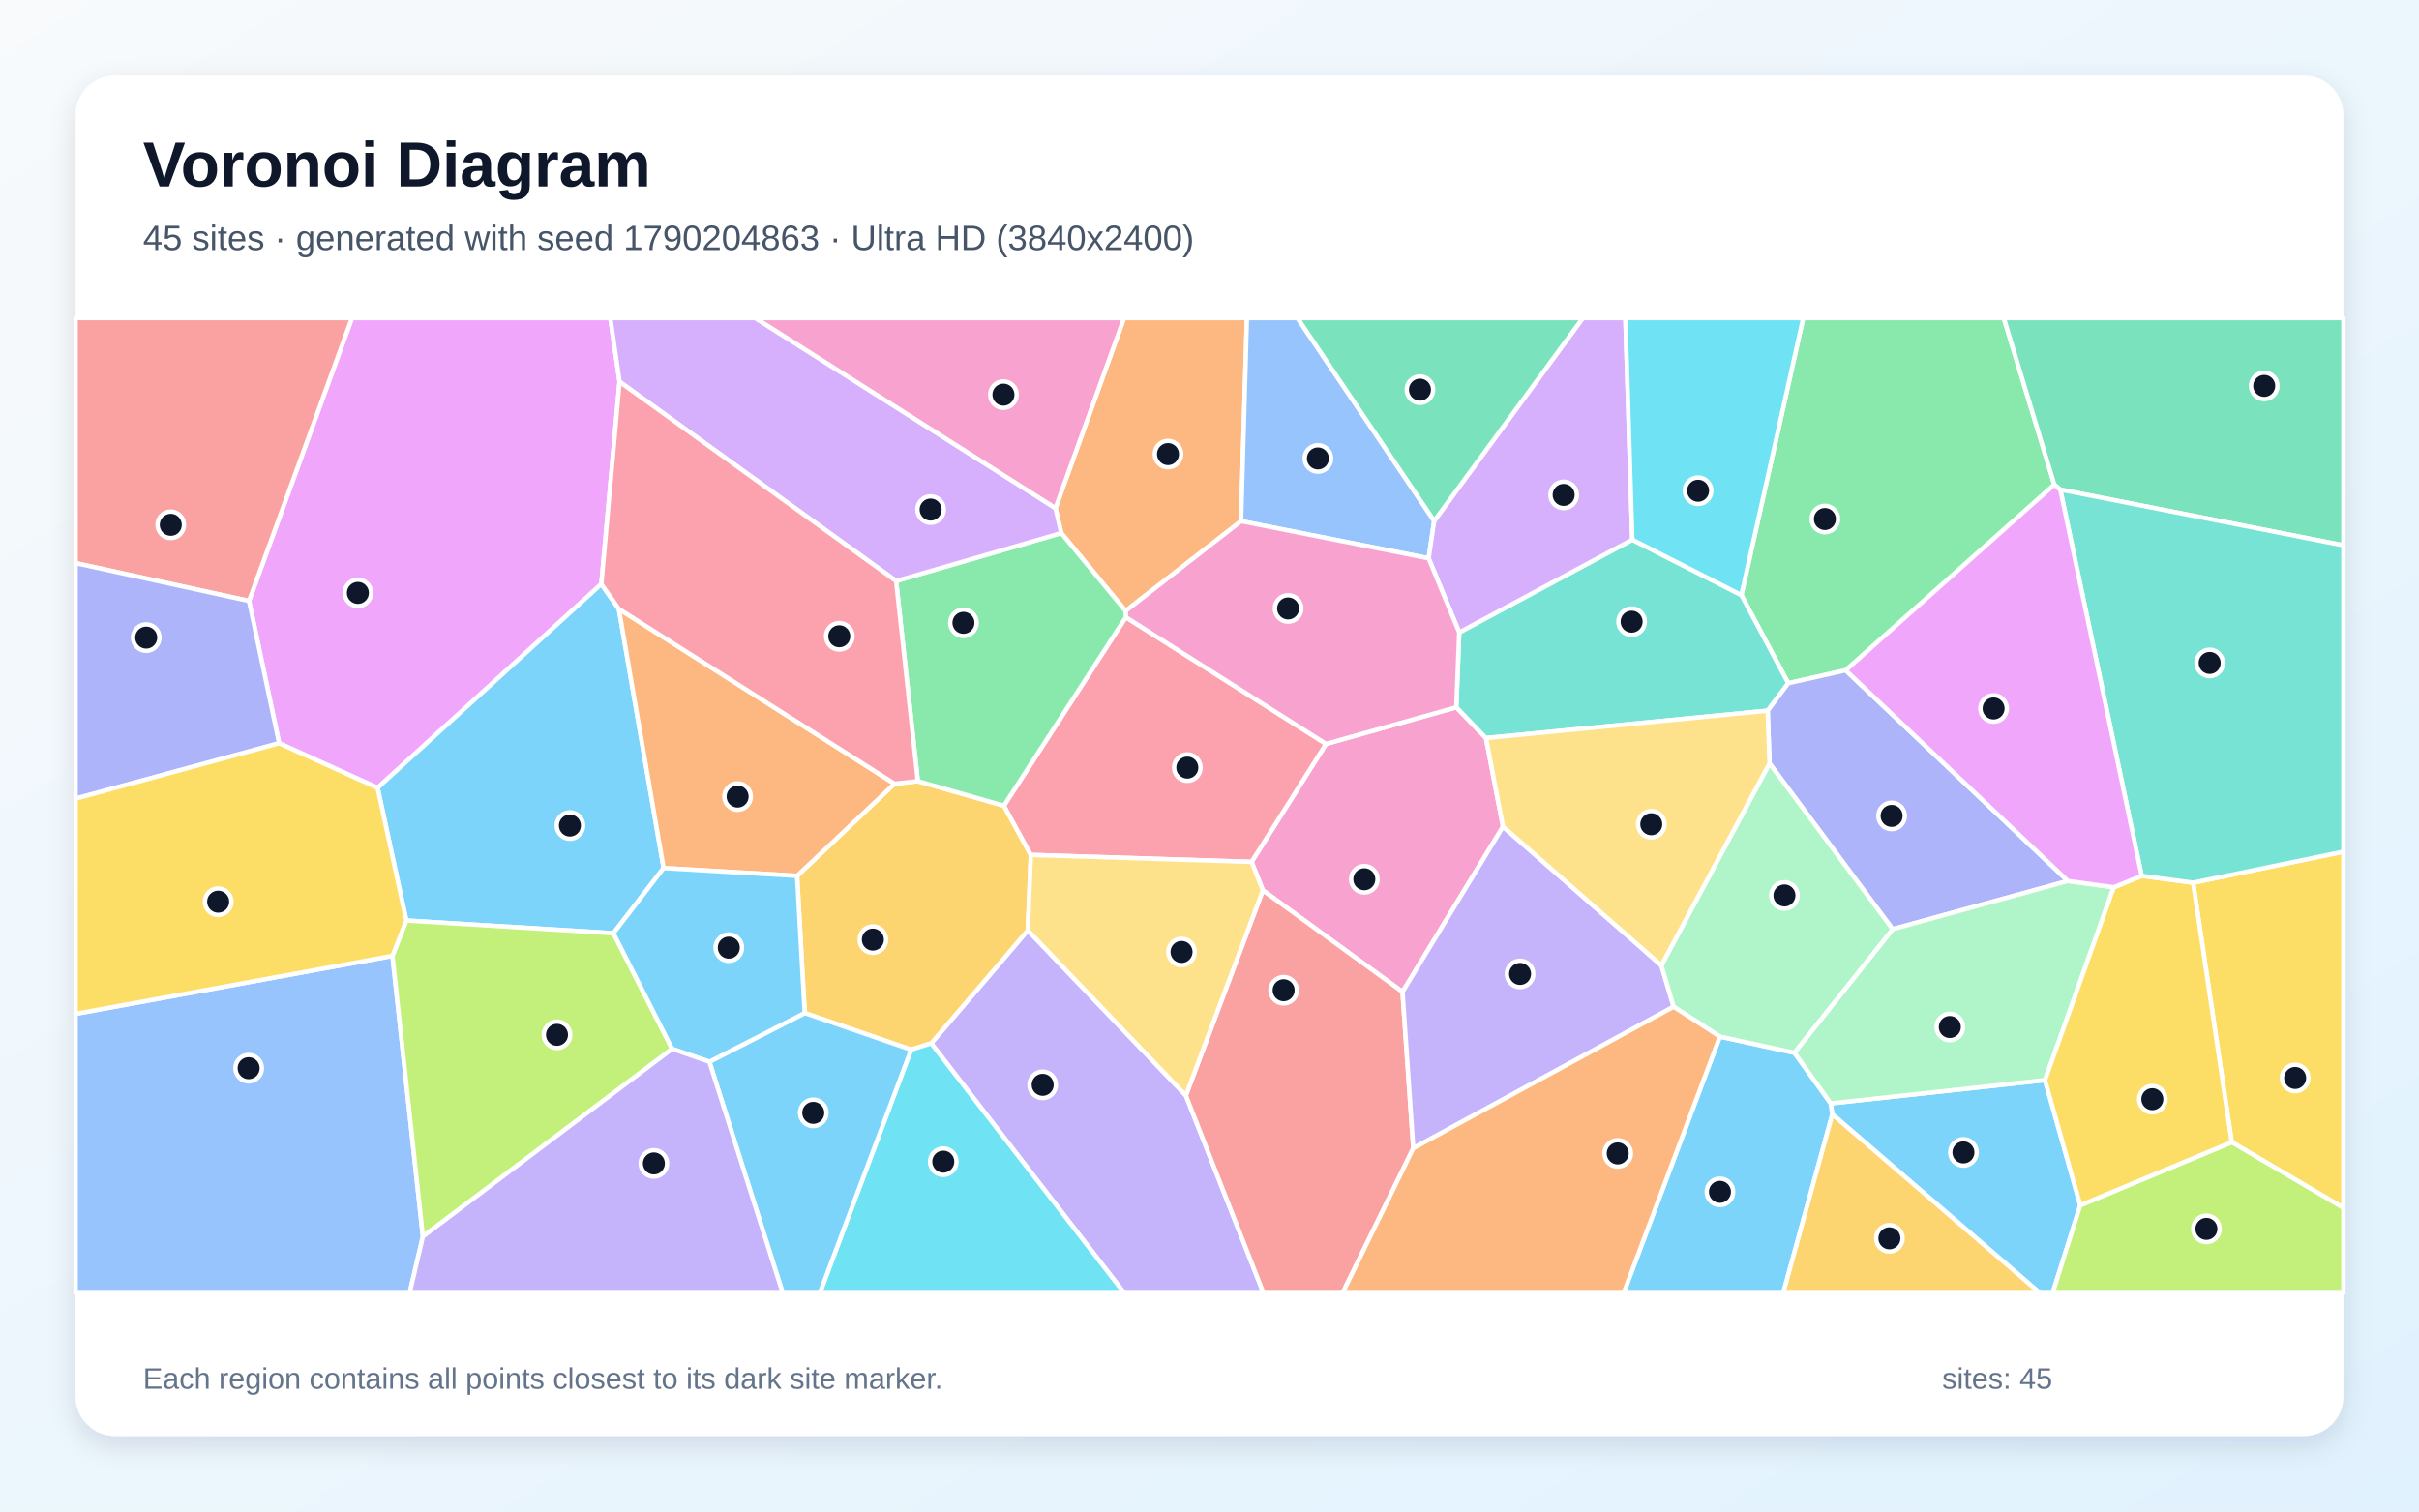
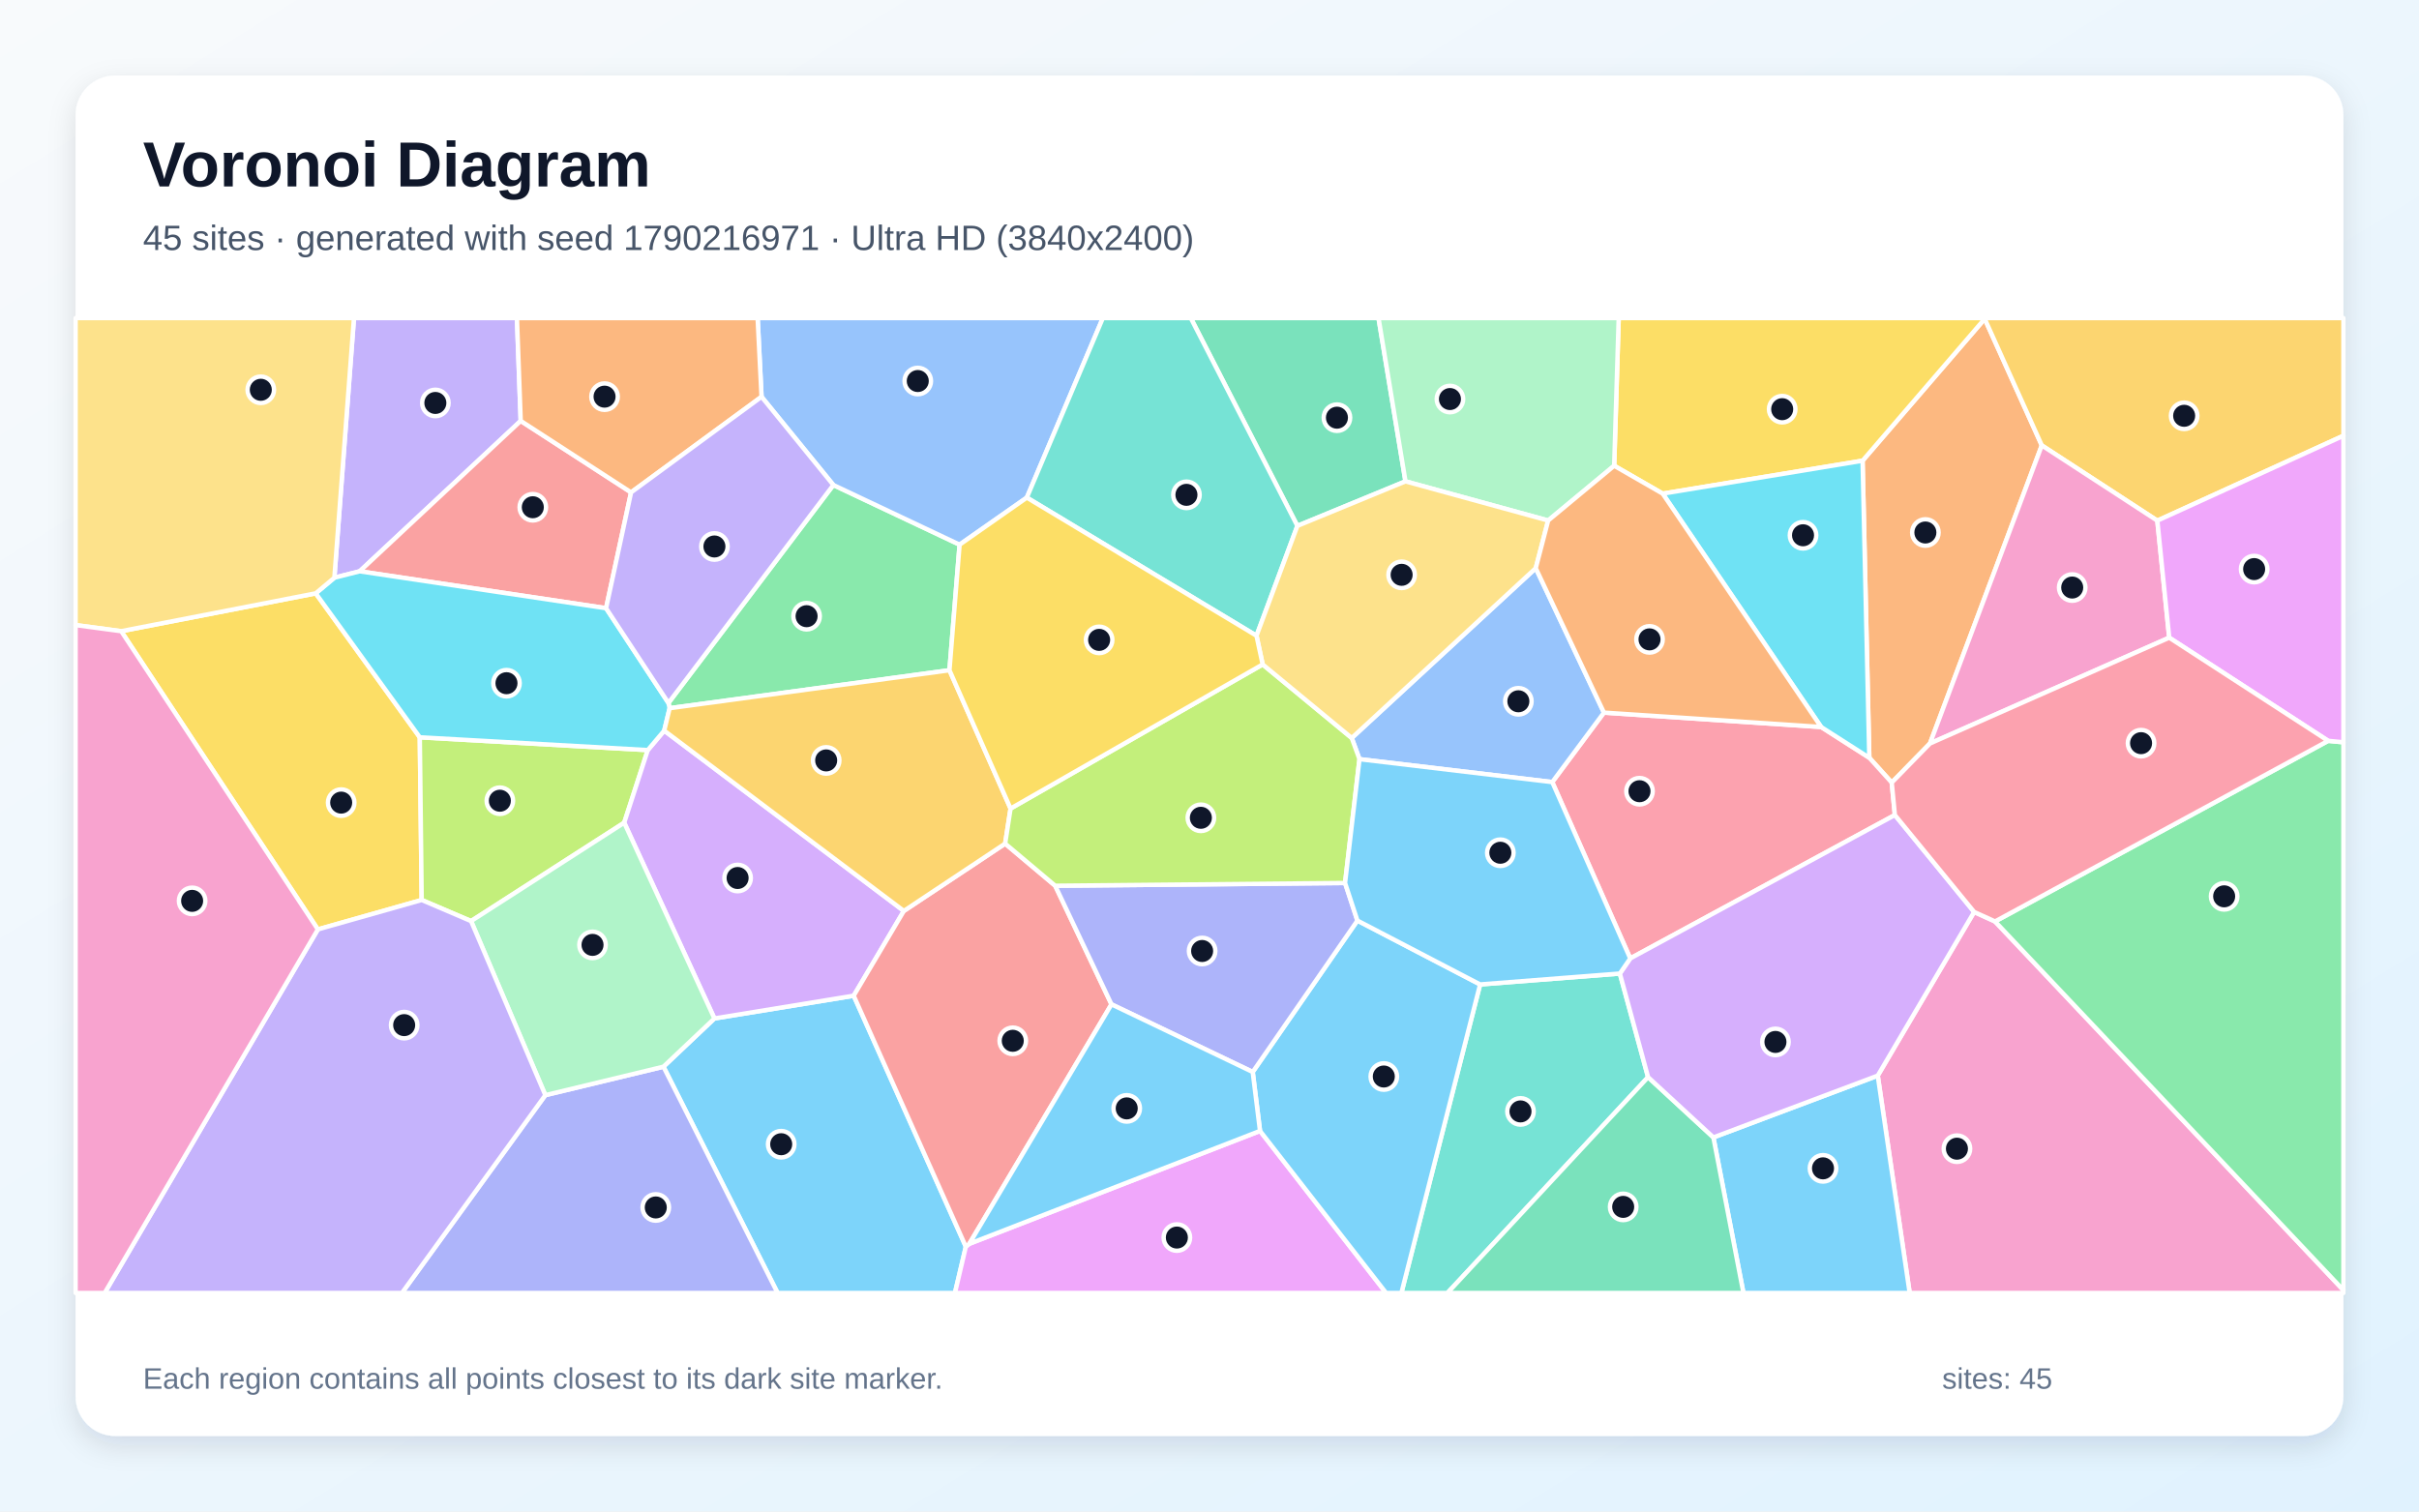
<svg xmlns="http://www.w3.org/2000/svg" width="3840" height="2400" viewBox="0 0 3840 2400" role="img" aria-labelledby="title description">
  <defs>
    <linearGradient id="background" x1="0" y1="0" x2="1" y2="1">
      <stop stop-color="#F8FAFC" />
      <stop offset="1" stop-color="#E0F2FE" />
    </linearGradient>
    <filter id="shadow" x="-5%" y="-5%" width="110%" height="110%">
      <feDropShadow dx="0" dy="15" stdDeviation="22" flood-color="#0F172A" flood-opacity=".12" />
    </filter>
  </defs>
  <rect width="3840" height="2400" fill="url(#background)" />
  <rect x="120" y="120" width="3600" height="2160" rx="63" fill="#FFFFFF" filter="url(#shadow)" />
  <g font-family="Arial, sans-serif">
    <text x="227" y="296" font-size="101" font-weight="700" fill="#0F172A">Voronoi Diagram</text>
-     <text x="227" y="397" font-size="56" fill="#475569">45 sites · generated with seed 1790204863 · Ultra HD (3840x2400)</text>
+     <text x="227" y="397" font-size="56" fill="#475569">45 sites · generated with seed 1790216971 · Ultra HD (3840x2400)</text>
  </g>
  <g stroke="#FFFFFF" stroke-width="7" stroke-linejoin="round">
-     <polygon points="2908.7,1769.3 2905.9,1752.0 3246.3,1715.0 3302.3,1913.8 3258.5,2053.0 3238.1,2053.0" fill="#38BDF8" fill-opacity="0.65" />
-     <polygon points="1478.2,1656.6 1631.6,1477.2 1882.5,1739.4 2005.7,2053.0 1784.6,2053.0" fill="#A78BFA" fill-opacity="0.65" />
-     <polygon points="2385.9,1312.5 2226.4,1574.9 2004.7,1413.7 1986.8,1368.5 2105.0,1181.2 2311.8,1123.0 2358.9,1171.9" fill="#F472B6" fill-opacity="0.65" />
-     <polygon points="1970.1,827.5 1786.8,970.1 1684.7,846.4 1675.5,806.8 1784.4,505.0 1979.4,505.0" fill="#FB923C" fill-opacity="0.65" />
-     <polygon points="3542.7,1813.6 3481.4,1401.5 3720.0,1352.3 3720.0,1917.9" fill="#FACC15" fill-opacity="0.65" />
-     <polygon points="3261.1,769.5 2929.9,1064.3 2838.7,1084.8 2764.3,944.8 2862.5,505.0 3180.9,505.0" fill="#4ADE80" fill-opacity="0.65" />
-     <polygon points="2806.1,1128.4 2358.9,1171.9 2311.8,1123.0 2316.4,1004.2 2591.2,856.9 2764.3,944.8 2838.7,1084.8" fill="#2DD4BF" fill-opacity="0.65" />
-     <polygon points="2276.7,827.1 2267.9,886.5 1970.1,827.5 1979.4,505.0 2059.7,505.0" fill="#60A5FA" fill-opacity="0.65" />
-     <polygon points="983.5,606.1 954.6,927.3 599.4,1250.9 443.1,1180.1 395.3,954.2 558.7,505.0 968.8,505.0" fill="#E879F9" fill-opacity="0.65" />
-     <polygon points="3270.6,777.4 3261.1,769.5 3180.9,505.0 3720.0,505.0 3720.0,865.9" fill="#34D399" fill-opacity="0.65" />
-     <polygon points="1882.5,1739.4 2004.7,1413.7 2226.4,1574.9 2243.5,1823.2 2131.3,2053.0 2005.7,2053.0" fill="#F87171" fill-opacity="0.65" />
-     <polygon points="3282.6,1398.8 3004.4,1475.4 2809.0,1212.1 2806.1,1128.4 2838.7,1084.8 2929.9,1064.3" fill="#818CF8" fill-opacity="0.65" />
-     <polygon points="1446.4,1666.7 1277.4,1608.5 1265.3,1390.7 1420.0,1244.4 1457.0,1240.3 1593.6,1279.3 1636.4,1357.4 1631.6,1477.2 1478.2,1656.6" fill="#FBBF24" fill-opacity="0.65" />
-     <polygon points="3302.3,1913.8 3542.7,1813.6 3720.0,1917.9 3720.0,2053.0 3258.5,2053.0" fill="#A3E635" fill-opacity="0.65" />
-     <polygon points="2591.2,856.9 2316.4,1004.2 2267.9,886.5 2276.7,827.1 2512.6,505.0 2580.2,505.0" fill="#C084FC" fill-opacity="0.65" />
-     <polygon points="1636.4,1357.4 1593.6,1279.3 1787.2,980.0 2105.0,1181.2 1986.8,1368.5" fill="#FB7185" fill-opacity="0.65" />
-     <polygon points="1446.4,1666.7 1478.2,1656.6 1784.6,2053.0 1301.4,2053.0" fill="#22D3EE" fill-opacity="0.65" />
-     <polygon points="2848.3,1671.6 3004.4,1475.4 3282.6,1398.8 3355.5,1408.8 3246.3,1715.0 2905.9,1752.0" fill="#86EFAC" fill-opacity="0.65" />
-     <polygon points="1882.5,1739.4 1631.6,1477.2 1636.4,1357.4 1986.8,1368.5 2004.7,1413.7" fill="#FCD34D" fill-opacity="0.65" />
-     <polygon points="973.8,1481.8 645.0,1461.6 599.4,1250.9 954.6,927.3 982.4,966.9 1053.4,1378.3" fill="#38BDF8" fill-opacity="0.65" />
-     <polygon points="2730.2,1645.9 2848.3,1671.6 2905.9,1752.0 2908.7,1769.3 2830.8,2053.0 2577.4,2053.0" fill="#38BDF8" fill-opacity="0.65" />
-     <polygon points="2637.3,1532.8 2656.8,1598.5 2243.5,1823.2 2226.4,1574.9 2385.9,1312.5" fill="#A78BFA" fill-opacity="0.65" />
-     <polygon points="2267.9,886.5 2316.4,1004.2 2311.8,1123.0 2105.0,1181.2 1787.2,980.0 1786.8,970.1 1970.1,827.5" fill="#F472B6" fill-opacity="0.65" />
-     <polygon points="1053.4,1378.3 982.4,966.9 1420.0,1244.4 1265.3,1390.7" fill="#FB923C" fill-opacity="0.65" />
-     <polygon points="3302.3,1913.8 3246.3,1715.0 3355.5,1408.8 3399.8,1390.7 3481.4,1401.5 3542.7,1813.6" fill="#FACC15" fill-opacity="0.65" />
-     <polygon points="1422.5,922.5 1684.7,846.4 1786.8,970.1 1787.2,980.0 1593.6,1279.3 1457.0,1240.3" fill="#4ADE80" fill-opacity="0.65" />
-     <polygon points="3481.4,1401.5 3399.8,1390.7 3270.6,777.4 3720.0,865.9 3720.0,1352.3" fill="#2DD4BF" fill-opacity="0.65" />
-     <polygon points="120.0,1609.8 623.0,1517.7 671.3,1963.4 650.3,2053.0 120.0,2053.0" fill="#60A5FA" fill-opacity="0.65" />
-     <polygon points="3399.8,1390.7 3355.5,1408.8 3282.6,1398.8 2929.9,1064.3 3261.1,769.5 3270.6,777.4" fill="#E879F9" fill-opacity="0.65" />
-     <polygon points="2276.7,827.1 2059.7,505.0 2512.6,505.0" fill="#34D399" fill-opacity="0.65" />
-     <polygon points="395.3,954.2 120.0,894.1 120.0,505.0 558.7,505.0" fill="#F87171" fill-opacity="0.65" />
-     <polygon points="120.0,1268.1 120.0,894.1 395.3,954.2 443.1,1180.1" fill="#818CF8" fill-opacity="0.65" />
-     <polygon points="2908.7,1769.3 3238.1,2053.0 2830.8,2053.0" fill="#FBBF24" fill-opacity="0.65" />
-     <polygon points="671.3,1963.4 623.0,1517.7 645.0,1461.6 973.8,1481.8 1067.0,1665.4" fill="#A3E635" fill-opacity="0.65" />
-     <polygon points="1675.5,806.8 1684.7,846.4 1422.5,922.5 983.5,606.1 968.8,505.0 1199.1,505.0" fill="#C084FC" fill-opacity="0.65" />
-     <polygon points="1422.5,922.5 1457.0,1240.3 1420.0,1244.4 982.4,966.9 954.6,927.3 983.5,606.1" fill="#FB7185" fill-opacity="0.65" />
-     <polygon points="2764.3,944.8 2591.2,856.9 2580.2,505.0 2862.5,505.0" fill="#22D3EE" fill-opacity="0.65" />
-     <polygon points="2730.2,1645.9 2656.8,1598.5 2637.3,1532.8 2809.0,1212.1 3004.4,1475.4 2848.3,1671.6" fill="#86EFAC" fill-opacity="0.65" />
-     <polygon points="2637.3,1532.8 2385.9,1312.5 2358.9,1171.9 2806.1,1128.4 2809.0,1212.1" fill="#FCD34D" fill-opacity="0.65" />
-     <polygon points="1126.1,1685.9 1277.4,1608.5 1446.4,1666.7 1301.4,2053.0 1242.5,2053.0" fill="#38BDF8" fill-opacity="0.65" />
-     <polygon points="1126.1,1685.9 1067.0,1665.4 973.8,1481.8 1053.4,1378.3 1265.3,1390.7 1277.4,1608.5" fill="#38BDF8" fill-opacity="0.65" />
-     <polygon points="671.3,1963.4 1067.0,1665.4 1126.1,1685.9 1242.5,2053.0 650.3,2053.0" fill="#A78BFA" fill-opacity="0.65" />
-     <polygon points="1675.5,806.8 1199.1,505.0 1784.4,505.0" fill="#F472B6" fill-opacity="0.65" />
-     <polygon points="2243.5,1823.2 2656.8,1598.5 2730.2,1645.9 2577.4,2053.0 2131.3,2053.0" fill="#FB923C" fill-opacity="0.65" />
-     <polygon points="623.0,1517.7 120.0,1609.8 120.0,1268.1 443.1,1180.1 599.4,1250.9 645.0,1461.6" fill="#FACC15" fill-opacity="0.65" />
+     <polygon points="1053.2,1693.7 1134.1,1617.1 1355.2,1581.0 1533.2,1979.5 1515.9,2053.0 1234.4,2053.0" fill="#38BDF8" fill-opacity="0.65" />
+     <polygon points="826.6,668.3 571.0,907.1 530.8,917.3 561.9,505.0 820.6,505.0" fill="#A78BFA" fill-opacity="0.65" />
+     <polygon points="2980.8,1707.9 3133.8,1448.0 3167.0,1463.1 3720.0,2048.5 3720.0,2053.0 3031.5,2053.0" fill="#F472B6" fill-opacity="0.65" />
+     <polygon points="2956.7,731.5 3150.6,506.2 3241.2,707.2 3063.7,1180.5 3003.0,1242.6 2967.4,1203.2" fill="#FB923C" fill-opacity="0.65" />
+     <polygon points="504.6,1475.7 192.4,1002.2 501.2,942.1 666.4,1170.7 669.4,1429.0" fill="#FACC15" fill-opacity="0.65" />
+     <polygon points="1507.2,1064.2 1063.0,1124.5 1061.1,1116.2 1322.9,770.1 1523.3,864.8" fill="#4ADE80" fill-opacity="0.65" />
+     <polygon points="2349.6,1563.1 2571.4,1545.8 2616.2,1710.3 2297.7,2053.0 2224.6,2053.0" fill="#2DD4BF" fill-opacity="0.65" />
+     <polygon points="1630.0,790.1 1523.3,864.8 1322.9,770.1 1208.9,630.0 1202.7,505.0 1750.7,505.0" fill="#60A5FA" fill-opacity="0.65" />
+     <polygon points="1533.2,1979.5 1538.7,1974.9 2000.2,1795.7 2200.4,2053.0 1515.9,2053.0" fill="#E879F9" fill-opacity="0.65" />
+     <polygon points="2231.1,764.3 2059.5,835.0 1890.3,505.0 2188.3,505.0" fill="#34D399" fill-opacity="0.65" />
+     <polygon points="1001.8,781.8 962.1,965.7 571.0,907.1 826.6,668.3" fill="#F87171" fill-opacity="0.65" />
+     <polygon points="865.7,1738.9 1053.2,1693.7 1234.4,2053.0 638.0,2053.0" fill="#818CF8" fill-opacity="0.65" />
+     <polygon points="3424.6,826.7 3241.2,707.2 3150.6,506.2 3150.7,505.0 3720.0,505.0 3720.0,691.9" fill="#FBBF24" fill-opacity="0.65" />
+     <polygon points="1028.3,1191.0 990.9,1306.3 747.8,1462.5 669.4,1429.0 666.4,1170.7" fill="#A3E635" fill-opacity="0.65" />
+     <polygon points="990.9,1306.3 1028.3,1191.0 1054.4,1160.1 1434.8,1446.4 1355.2,1581.0 1134.1,1617.1" fill="#C084FC" fill-opacity="0.65" />
+     <polygon points="3008.0,1294.1 2587.9,1521.8 2464.1,1241.8 2546.1,1131.5 2890.9,1154.3 2967.4,1203.2 3003.0,1242.6" fill="#FB7185" fill-opacity="0.65" />
+     <polygon points="962.1,965.7 1061.1,1116.2 1063.0,1124.5 1054.4,1160.1 1028.3,1191.0 666.4,1170.7 501.2,942.1 530.8,917.3 571.0,907.1" fill="#22D3EE" fill-opacity="0.65" />
+     <polygon points="865.7,1738.9 747.8,1462.5 990.9,1306.3 1134.1,1617.1 1053.2,1693.7" fill="#86EFAC" fill-opacity="0.65" />
+     <polygon points="530.8,917.3 501.2,942.1 192.4,1002.2 120.0,992.5 120.0,505.0 561.9,505.0" fill="#FCD34D" fill-opacity="0.65" />
+     <polygon points="2719.9,1806.0 2980.8,1707.9 3031.5,2053.0 2767.6,2053.0" fill="#38BDF8" fill-opacity="0.65" />
+     <polygon points="2000.2,1795.7 1988.6,1702.1 2154.8,1461.7 2349.6,1563.1 2224.6,2053.0 2200.4,2053.0" fill="#38BDF8" fill-opacity="0.65" />
+     <polygon points="504.6,1475.7 669.4,1429.0 747.8,1462.5 865.7,1738.9 638.0,2053.0 166.1,2053.0" fill="#A78BFA" fill-opacity="0.65" />
+     <polygon points="3443.5,1012.5 3063.7,1180.5 3241.2,707.2 3424.6,826.7" fill="#F472B6" fill-opacity="0.65" />
+     <polygon points="1208.9,630.0 1001.8,781.8 826.6,668.3 820.6,505.0 1202.7,505.0" fill="#FB923C" fill-opacity="0.65" />
+     <polygon points="3150.6,506.2 2956.7,731.5 2639.4,783.8 2562.4,739.5 2569.6,505.0 3150.7,505.0" fill="#FACC15" fill-opacity="0.65" />
+     <polygon points="3167.0,1463.1 3695.8,1176.3 3720.0,1178.6 3720.0,2048.5" fill="#4ADE80" fill-opacity="0.65" />
+     <polygon points="2059.5,835.0 1994.6,1009.4 1630.0,790.1 1750.7,505.0 1890.3,505.0" fill="#2DD4BF" fill-opacity="0.65" />
+     <polygon points="2158.1,1205.4 2145.8,1171.8 2437.9,902.1 2546.1,1131.5 2464.1,1241.8" fill="#60A5FA" fill-opacity="0.65" />
+     <polygon points="3695.8,1176.3 3443.5,1012.5 3424.6,826.7 3720.0,691.9 3720.0,1178.6" fill="#E879F9" fill-opacity="0.65" />
+     <polygon points="2616.2,1710.3 2719.9,1806.0 2767.6,2053.0 2297.7,2053.0" fill="#34D399" fill-opacity="0.65" />
+     <polygon points="1595.6,1339.5 1675.1,1406.4 1764.4,1594.7 1538.7,1974.9 1533.2,1979.5 1355.2,1581.0 1434.8,1446.4" fill="#F87171" fill-opacity="0.65" />
+     <polygon points="2135.2,1402.0 2154.8,1461.7 1988.6,1702.1 1764.4,1594.7 1675.1,1406.4" fill="#818CF8" fill-opacity="0.65" />
+     <polygon points="1604.2,1283.8 1595.6,1339.5 1434.8,1446.4 1054.4,1160.1 1063.0,1124.5 1507.2,1064.2" fill="#FBBF24" fill-opacity="0.65" />
+     <polygon points="1604.2,1283.8 2004.4,1055.0 2145.8,1171.8 2158.1,1205.4 2135.2,1402.0 1675.1,1406.4 1595.6,1339.5" fill="#A3E635" fill-opacity="0.65" />
+     <polygon points="2719.9,1806.0 2616.2,1710.3 2571.4,1545.8 2587.9,1521.8 3008.0,1294.1 3133.8,1448.0 2980.8,1707.9" fill="#C084FC" fill-opacity="0.65" />
+     <polygon points="3695.8,1176.3 3167.0,1463.1 3133.8,1448.0 3008.0,1294.1 3003.0,1242.6 3063.7,1180.5 3443.5,1012.5" fill="#FB7185" fill-opacity="0.65" />
+     <polygon points="2639.4,783.8 2956.7,731.5 2967.4,1203.2 2890.9,1154.3" fill="#22D3EE" fill-opacity="0.65" />
+     <polygon points="2562.4,739.5 2457.6,826.5 2231.1,764.3 2188.3,505.0 2569.6,505.0" fill="#86EFAC" fill-opacity="0.65" />
+     <polygon points="2004.4,1055.0 1994.6,1009.4 2059.5,835.0 2231.1,764.3 2457.6,826.5 2437.9,902.1 2145.8,1171.8" fill="#FCD34D" fill-opacity="0.65" />
+     <polygon points="2135.2,1402.0 2158.1,1205.4 2464.1,1241.8 2587.9,1521.8 2571.4,1545.8 2349.6,1563.1 2154.8,1461.7" fill="#38BDF8" fill-opacity="0.65" />
+     <polygon points="1764.4,1594.7 1988.6,1702.1 2000.2,1795.7 1538.7,1974.9" fill="#38BDF8" fill-opacity="0.65" />
+     <polygon points="1208.9,630.0 1322.9,770.1 1061.1,1116.2 962.1,965.7 1001.8,781.8" fill="#A78BFA" fill-opacity="0.65" />
+     <polygon points="120.0,992.5 192.4,1002.2 504.6,1475.7 166.1,2053.0 120.0,2053.0" fill="#F472B6" fill-opacity="0.65" />
+     <polygon points="2457.6,826.5 2562.4,739.5 2639.4,783.8 2890.9,1154.3 2546.1,1131.5 2437.9,902.1" fill="#FB923C" fill-opacity="0.65" />
+     <polygon points="1994.6,1009.4 2004.4,1055.0 1604.2,1283.8 1507.2,1064.2 1523.3,864.8 1630.0,790.1" fill="#FACC15" fill-opacity="0.65" />
  </g>
  <g>
-     <circle cx="3116.8" cy="1829.8" r="21" fill="#0F172A" stroke="#FFFFFF" stroke-width="7" />
-     <circle cx="1655.2" cy="1722.5" r="21" fill="#0F172A" stroke="#FFFFFF" stroke-width="7" />
-     <circle cx="2165.8" cy="1396.1" r="21" fill="#0F172A" stroke="#FFFFFF" stroke-width="7" />
-     <circle cx="1854.1" cy="721.0" r="21" fill="#0F172A" stroke="#FFFFFF" stroke-width="7" />
-     <circle cx="3643.4" cy="1711.6" r="21" fill="#0F172A" stroke="#FFFFFF" stroke-width="7" />
-     <circle cx="2896.9" cy="824.1" r="21" fill="#0F172A" stroke="#FFFFFF" stroke-width="7" />
-     <circle cx="2590.1" cy="987.1" r="21" fill="#0F172A" stroke="#FFFFFF" stroke-width="7" />
-     <circle cx="2092.1" cy="727.9" r="21" fill="#0F172A" stroke="#FFFFFF" stroke-width="7" />
-     <circle cx="568.1" cy="941.4" r="21" fill="#0F172A" stroke="#FFFFFF" stroke-width="7" />
-     <circle cx="3594.3" cy="612.7" r="21" fill="#0F172A" stroke="#FFFFFF" stroke-width="7" />
-     <circle cx="2037.7" cy="1572.3" r="21" fill="#0F172A" stroke="#FFFFFF" stroke-width="7" />
-     <circle cx="3002.8" cy="1295.5" r="21" fill="#0F172A" stroke="#FFFFFF" stroke-width="7" />
-     <circle cx="1385.6" cy="1491.9" r="21" fill="#0F172A" stroke="#FFFFFF" stroke-width="7" />
-     <circle cx="3502.5" cy="1951.2" r="21" fill="#0F172A" stroke="#FFFFFF" stroke-width="7" />
-     <circle cx="2482.2" cy="785.8" r="21" fill="#0F172A" stroke="#FFFFFF" stroke-width="7" />
-     <circle cx="1884.8" cy="1218.8" r="21" fill="#0F172A" stroke="#FFFFFF" stroke-width="7" />
-     <circle cx="1497.4" cy="1844.5" r="21" fill="#0F172A" stroke="#FFFFFF" stroke-width="7" />
-     <circle cx="3095.2" cy="1630.7" r="21" fill="#0F172A" stroke="#FFFFFF" stroke-width="7" />
-     <circle cx="1875.6" cy="1511.5" r="21" fill="#0F172A" stroke="#FFFFFF" stroke-width="7" />
-     <circle cx="904.7" cy="1310.8" r="21" fill="#0F172A" stroke="#FFFFFF" stroke-width="7" />
-     <circle cx="2730.3" cy="1892.4" r="21" fill="#0F172A" stroke="#FFFFFF" stroke-width="7" />
-     <circle cx="2413.0" cy="1546.4" r="21" fill="#0F172A" stroke="#FFFFFF" stroke-width="7" />
-     <circle cx="2044.8" cy="966.1" r="21" fill="#0F172A" stroke="#FFFFFF" stroke-width="7" />
-     <circle cx="1170.9" cy="1264.8" r="21" fill="#0F172A" stroke="#FFFFFF" stroke-width="7" />
-     <circle cx="3416.7" cy="1745.3" r="21" fill="#0F172A" stroke="#FFFFFF" stroke-width="7" />
-     <circle cx="1529.4" cy="988.9" r="21" fill="#0F172A" stroke="#FFFFFF" stroke-width="7" />
-     <circle cx="3507.7" cy="1052.6" r="21" fill="#0F172A" stroke="#FFFFFF" stroke-width="7" />
-     <circle cx="394.7" cy="1696.1" r="21" fill="#0F172A" stroke="#FFFFFF" stroke-width="7" />
-     <circle cx="3164.7" cy="1124.9" r="21" fill="#0F172A" stroke="#FFFFFF" stroke-width="7" />
-     <circle cx="2254.1" cy="618.7" r="21" fill="#0F172A" stroke="#FFFFFF" stroke-width="7" />
-     <circle cx="271.1" cy="833.3" r="21" fill="#0F172A" stroke="#FFFFFF" stroke-width="7" />
-     <circle cx="232.1" cy="1012.4" r="21" fill="#0F172A" stroke="#FFFFFF" stroke-width="7" />
-     <circle cx="2999.3" cy="1966.2" r="21" fill="#0F172A" stroke="#FFFFFF" stroke-width="7" />
-     <circle cx="884.2" cy="1643.1" r="21" fill="#0F172A" stroke="#FFFFFF" stroke-width="7" />
-     <circle cx="1477.3" cy="809.1" r="21" fill="#0F172A" stroke="#FFFFFF" stroke-width="7" />
-     <circle cx="1332.3" cy="1010.3" r="21" fill="#0F172A" stroke="#FFFFFF" stroke-width="7" />
-     <circle cx="2695.6" cy="779.2" r="21" fill="#0F172A" stroke="#FFFFFF" stroke-width="7" />
-     <circle cx="2832.7" cy="1421.8" r="21" fill="#0F172A" stroke="#FFFFFF" stroke-width="7" />
-     <circle cx="2621.3" cy="1308.7" r="21" fill="#0F172A" stroke="#FFFFFF" stroke-width="7" />
-     <circle cx="1291.0" cy="1767.0" r="21" fill="#0F172A" stroke="#FFFFFF" stroke-width="7" />
-     <circle cx="1156.9" cy="1504.7" r="21" fill="#0F172A" stroke="#FFFFFF" stroke-width="7" />
-     <circle cx="1038.0" cy="1847.3" r="21" fill="#0F172A" stroke="#FFFFFF" stroke-width="7" />
-     <circle cx="1592.9" cy="626.6" r="21" fill="#0F172A" stroke="#FFFFFF" stroke-width="7" />
-     <circle cx="2568.0" cy="1831.4" r="21" fill="#0F172A" stroke="#FFFFFF" stroke-width="7" />
-     <circle cx="346.3" cy="1431.7" r="21" fill="#0F172A" stroke="#FFFFFF" stroke-width="7" />
+     <circle cx="1240.1" cy="1816.8" r="21" fill="#0F172A" stroke="#FFFFFF" stroke-width="7" />
+     <circle cx="691.1" cy="639.8" r="21" fill="#0F172A" stroke="#FFFFFF" stroke-width="7" />
+     <circle cx="3106.5" cy="1823.9" r="21" fill="#0F172A" stroke="#FFFFFF" stroke-width="7" />
+     <circle cx="3056.4" cy="845.5" r="21" fill="#0F172A" stroke="#FFFFFF" stroke-width="7" />
+     <circle cx="541.6" cy="1274.4" r="21" fill="#0F172A" stroke="#FFFFFF" stroke-width="7" />
+     <circle cx="1280.4" cy="978.4" r="21" fill="#0F172A" stroke="#FFFFFF" stroke-width="7" />
+     <circle cx="2413.7" cy="1764.7" r="21" fill="#0F172A" stroke="#FFFFFF" stroke-width="7" />
+     <circle cx="1456.9" cy="605.0" r="21" fill="#0F172A" stroke="#FFFFFF" stroke-width="7" />
+     <circle cx="1868.2" cy="1965.0" r="21" fill="#0F172A" stroke="#FFFFFF" stroke-width="7" />
+     <circle cx="2122.3" cy="663.2" r="21" fill="#0F172A" stroke="#FFFFFF" stroke-width="7" />
+     <circle cx="845.8" cy="805.4" r="21" fill="#0F172A" stroke="#FFFFFF" stroke-width="7" />
+     <circle cx="1041.0" cy="1917.2" r="21" fill="#0F172A" stroke="#FFFFFF" stroke-width="7" />
+     <circle cx="3467.2" cy="660.2" r="21" fill="#0F172A" stroke="#FFFFFF" stroke-width="7" />
+     <circle cx="793.5" cy="1271.4" r="21" fill="#0F172A" stroke="#FFFFFF" stroke-width="7" />
+     <circle cx="1170.9" cy="1394.1" r="21" fill="#0F172A" stroke="#FFFFFF" stroke-width="7" />
+     <circle cx="2602.6" cy="1256.3" r="21" fill="#0F172A" stroke="#FFFFFF" stroke-width="7" />
+     <circle cx="804.0" cy="1084.8" r="21" fill="#0F172A" stroke="#FFFFFF" stroke-width="7" />
+     <circle cx="940.6" cy="1500.3" r="21" fill="#0F172A" stroke="#FFFFFF" stroke-width="7" />
+     <circle cx="414.0" cy="618.9" r="21" fill="#0F172A" stroke="#FFFFFF" stroke-width="7" />
+     <circle cx="2893.9" cy="1855.1" r="21" fill="#0F172A" stroke="#FFFFFF" stroke-width="7" />
+     <circle cx="2196.7" cy="1709.3" r="21" fill="#0F172A" stroke="#FFFFFF" stroke-width="7" />
+     <circle cx="641.6" cy="1627.7" r="21" fill="#0F172A" stroke="#FFFFFF" stroke-width="7" />
+     <circle cx="3289.5" cy="932.9" r="21" fill="#0F172A" stroke="#FFFFFF" stroke-width="7" />
+     <circle cx="959.7" cy="629.8" r="21" fill="#0F172A" stroke="#FFFFFF" stroke-width="7" />
+     <circle cx="2829.1" cy="649.7" r="21" fill="#0F172A" stroke="#FFFFFF" stroke-width="7" />
+     <circle cx="3530.7" cy="1423.2" r="21" fill="#0F172A" stroke="#FFFFFF" stroke-width="7" />
+     <circle cx="1883.4" cy="785.7" r="21" fill="#0F172A" stroke="#FFFFFF" stroke-width="7" />
+     <circle cx="2410.3" cy="1113.5" r="21" fill="#0F172A" stroke="#FFFFFF" stroke-width="7" />
+     <circle cx="3578.3" cy="903.6" r="21" fill="#0F172A" stroke="#FFFFFF" stroke-width="7" />
+     <circle cx="2576.7" cy="1916.3" r="21" fill="#0F172A" stroke="#FFFFFF" stroke-width="7" />
+     <circle cx="1607.7" cy="1652.6" r="21" fill="#0F172A" stroke="#FFFFFF" stroke-width="7" />
+     <circle cx="1908.3" cy="1510.0" r="21" fill="#0F172A" stroke="#FFFFFF" stroke-width="7" />
+     <circle cx="1311.5" cy="1207.4" r="21" fill="#0F172A" stroke="#FFFFFF" stroke-width="7" />
+     <circle cx="1906.3" cy="1298.5" r="21" fill="#0F172A" stroke="#FFFFFF" stroke-width="7" />
+     <circle cx="2818.4" cy="1654.4" r="21" fill="#0F172A" stroke="#FFFFFF" stroke-width="7" />
+     <circle cx="3398.8" cy="1180.0" r="21" fill="#0F172A" stroke="#FFFFFF" stroke-width="7" />
+     <circle cx="2862.2" cy="849.9" r="21" fill="#0F172A" stroke="#FFFFFF" stroke-width="7" />
+     <circle cx="2301.7" cy="633.6" r="21" fill="#0F172A" stroke="#FFFFFF" stroke-width="7" />
+     <circle cx="2225.0" cy="912.7" r="21" fill="#0F172A" stroke="#FFFFFF" stroke-width="7" />
+     <circle cx="2381.7" cy="1354.0" r="21" fill="#0F172A" stroke="#FFFFFF" stroke-width="7" />
+     <circle cx="1788.6" cy="1759.9" r="21" fill="#0F172A" stroke="#FFFFFF" stroke-width="7" />
+     <circle cx="1134.1" cy="867.7" r="21" fill="#0F172A" stroke="#FFFFFF" stroke-width="7" />
+     <circle cx="305.0" cy="1430.4" r="21" fill="#0F172A" stroke="#FFFFFF" stroke-width="7" />
+     <circle cx="2618.5" cy="1015.2" r="21" fill="#0F172A" stroke="#FFFFFF" stroke-width="7" />
+     <circle cx="1744.8" cy="1016.0" r="21" fill="#0F172A" stroke="#FFFFFF" stroke-width="7" />
  </g>
  <g font-family="Arial, sans-serif" font-size="47" fill="#64748B">
    <text x="227" y="2205">Each region contains all points closest to its dark site marker.</text>
    <text x="3083" y="2205">sites: 45</text>
  </g>
</svg>
